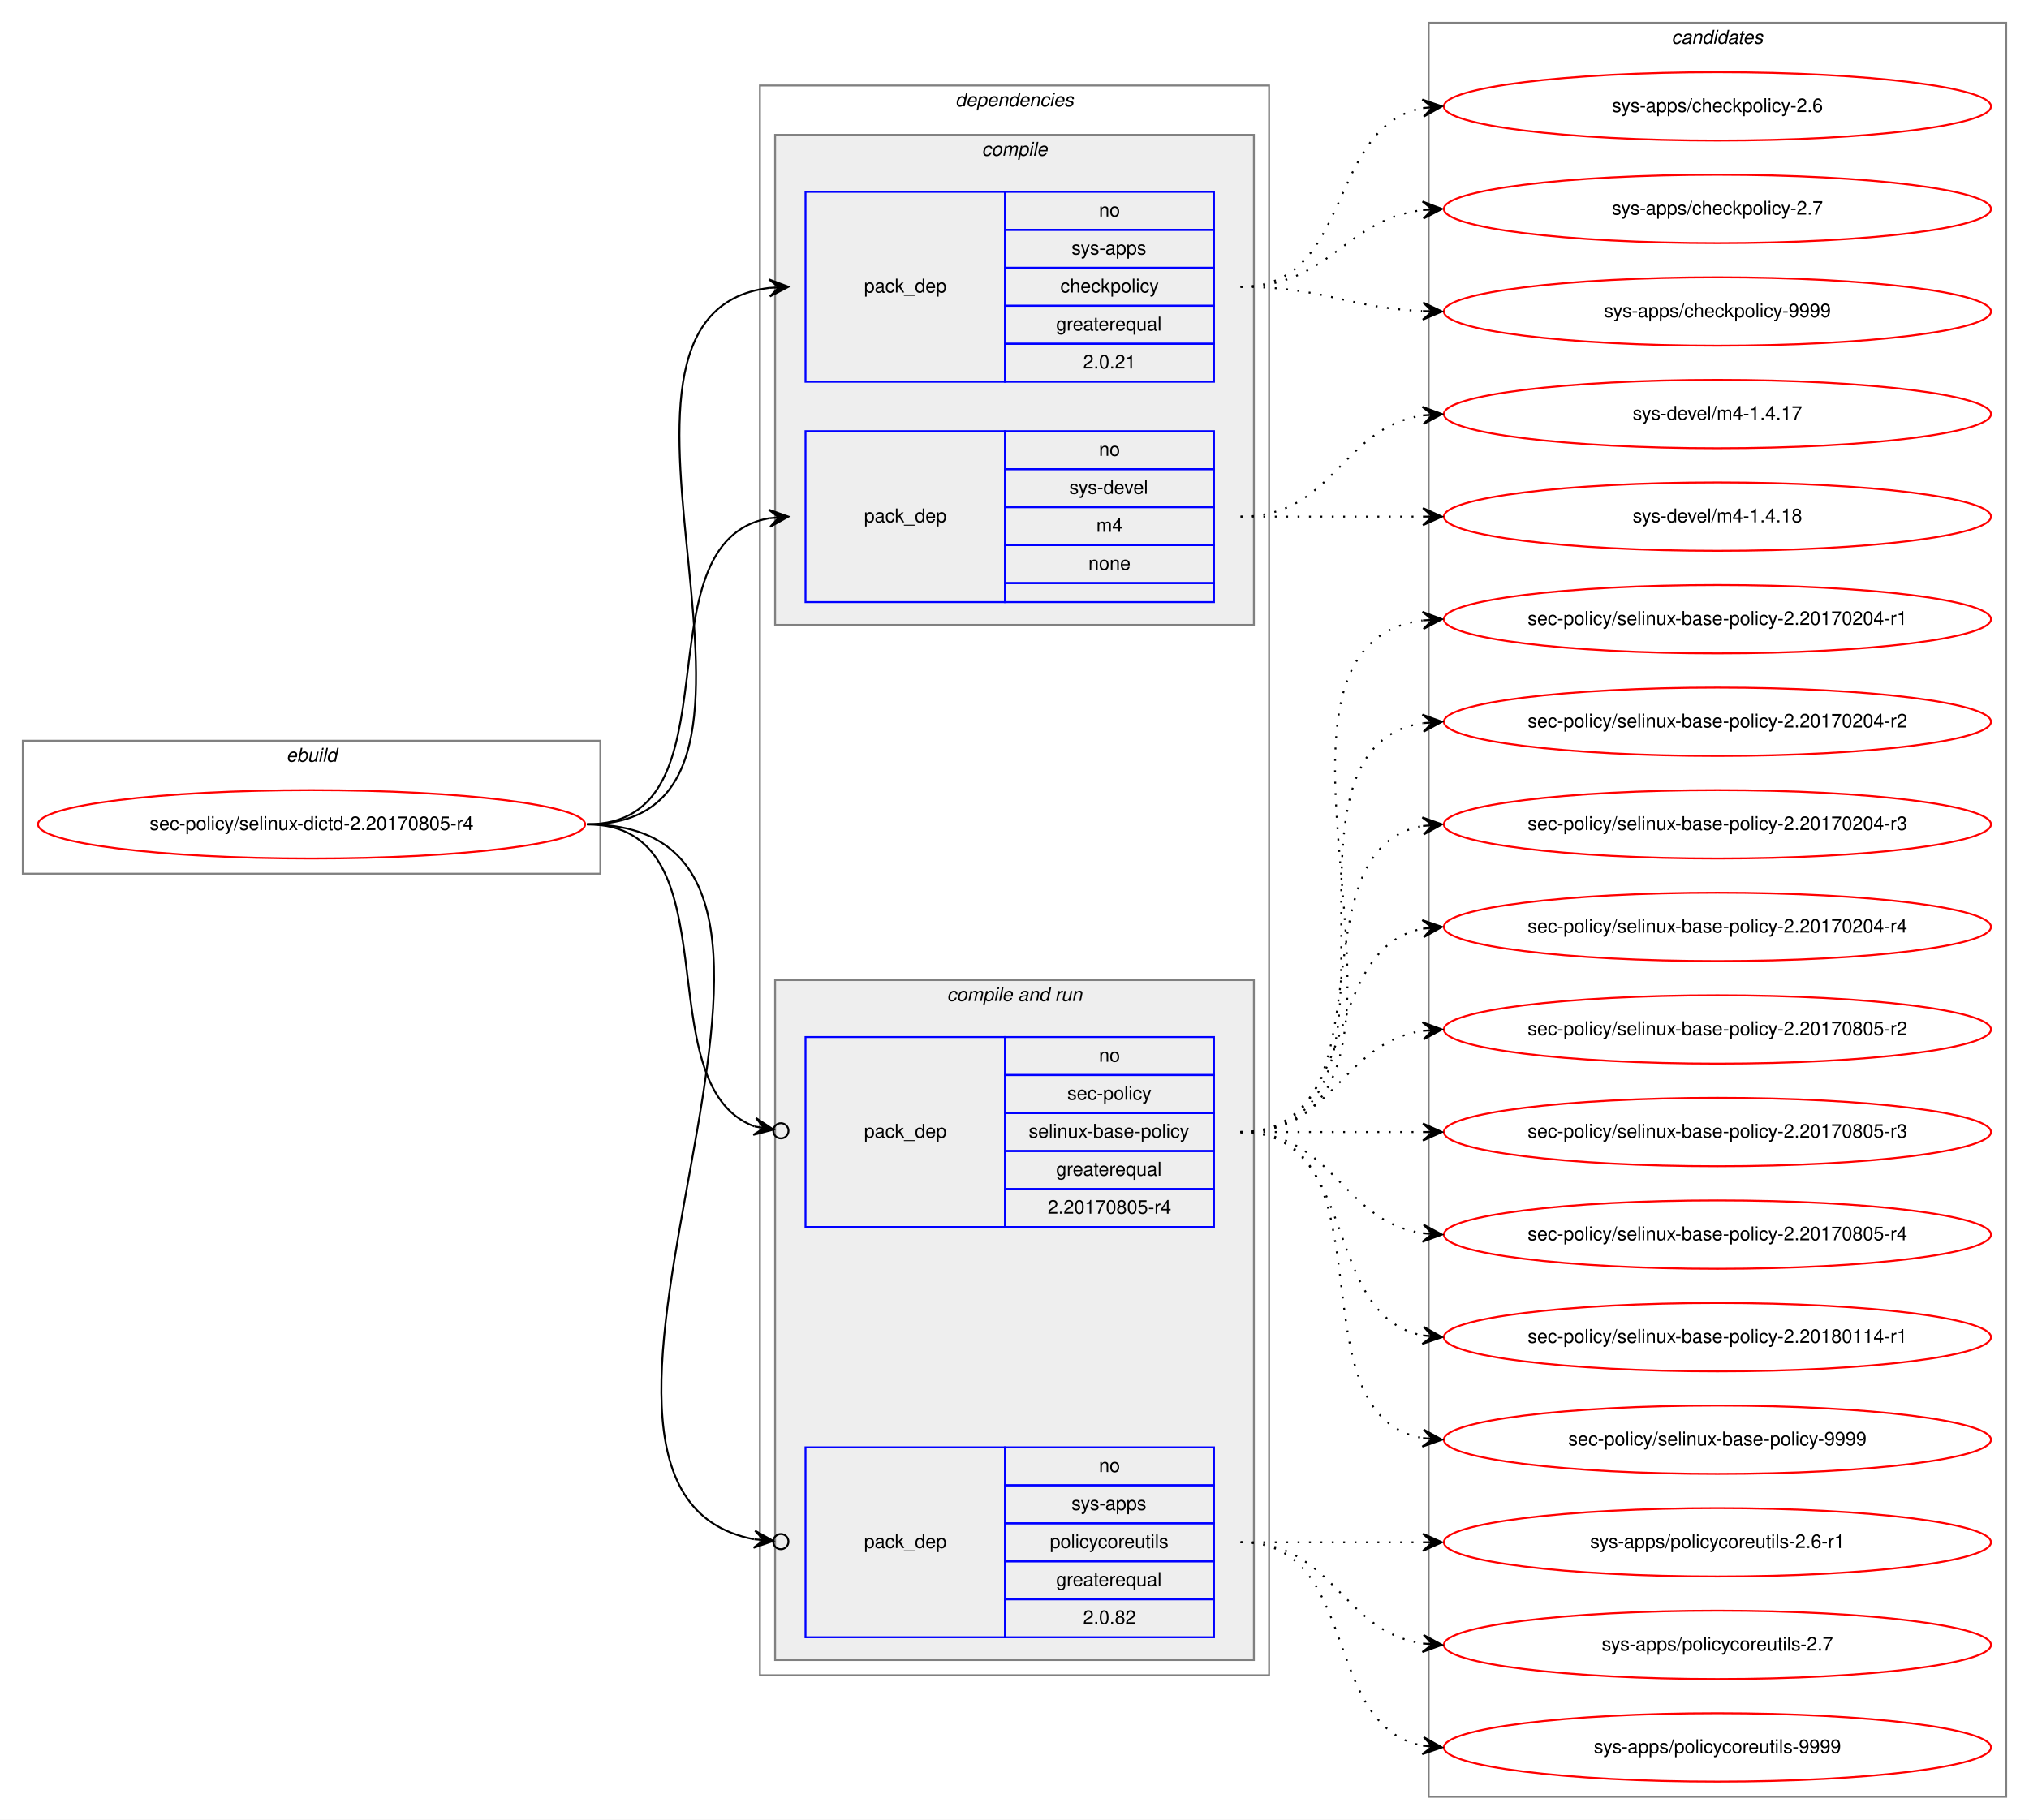
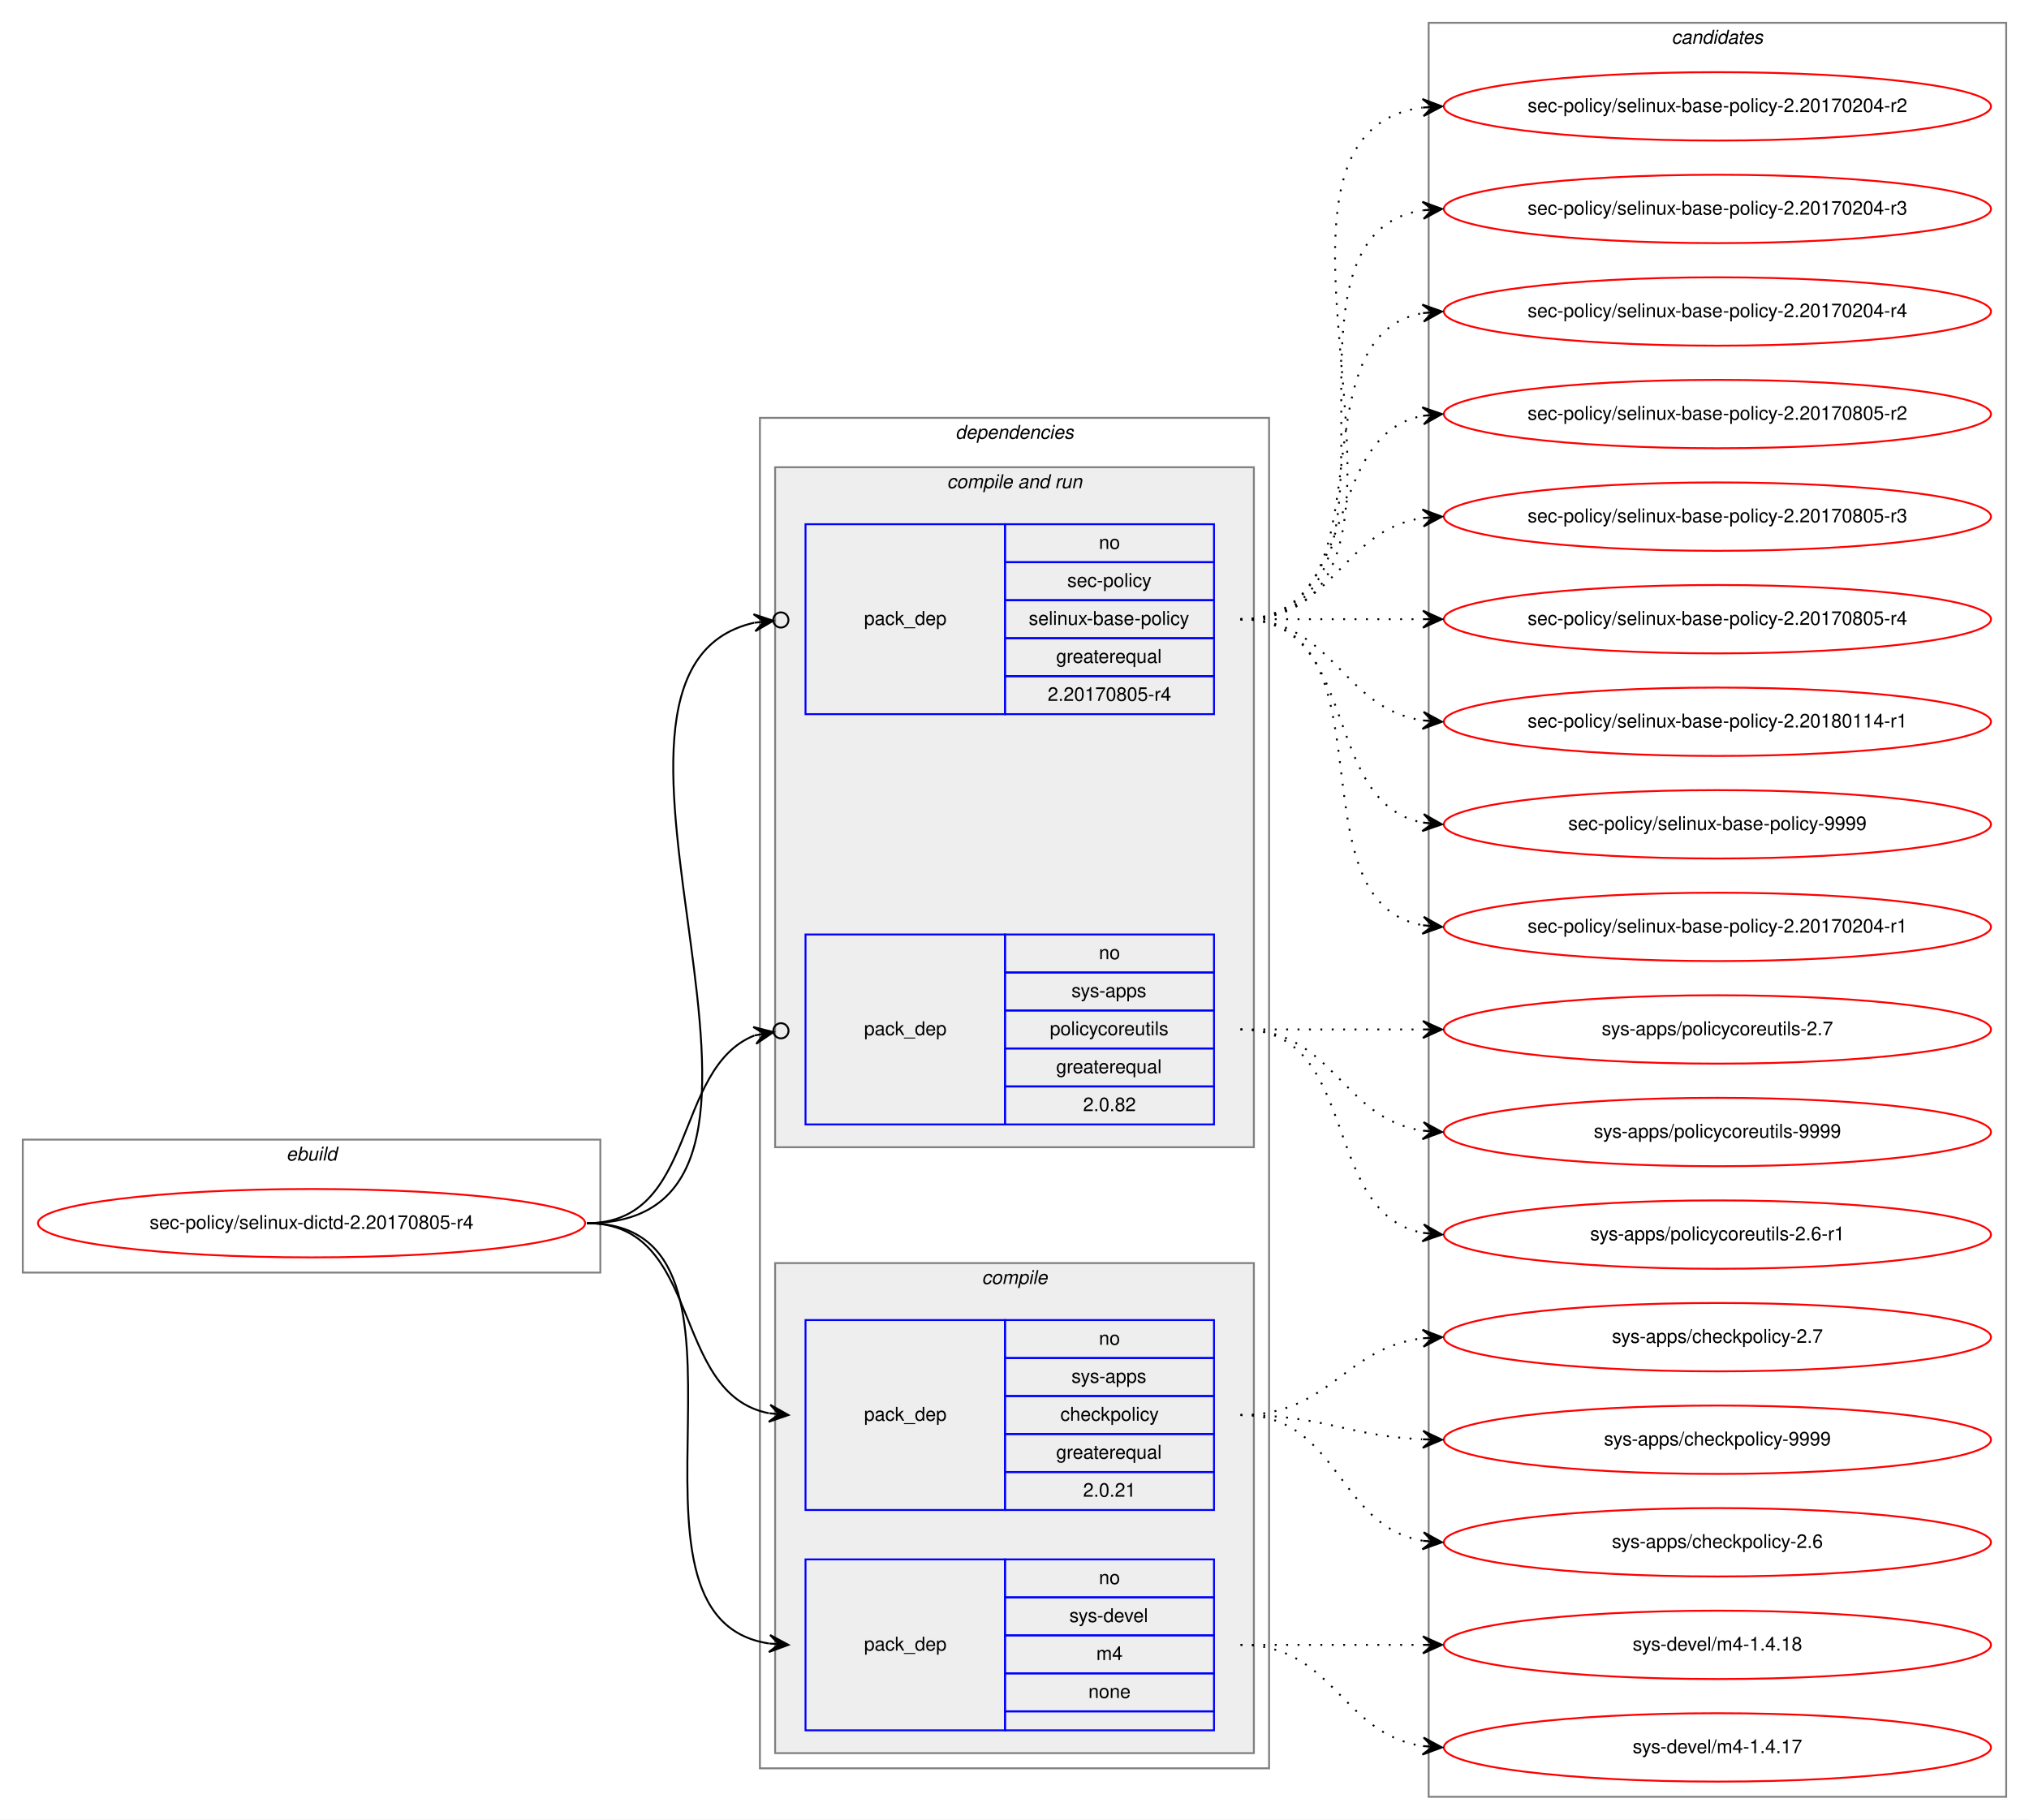
<svg xmlns="http://www.w3.org/2000/svg" xmlns:xlink="http://www.w3.org/1999/xlink" width="1068pt" height="958pt" viewBox="0.00 0.00 1068.00 958.00">
  <g id="graph0" class="graph" transform="scale(1 1) rotate(0) translate(4 954)">
    <polygon fill="white" stroke="transparent" points="-4,4 -4,-954 1064,-954 1064,4 -4,4" />
    <g id="clust1" class="cluster">
-       <polygon fill="none" stroke="gray" points="8,-494 8,-564 312,-564 312,-494 8,-494" />
-       <text text-anchor="start" x="146.66" y="-553" font-family="Helvetica,sans-Serif" font-style="italic" font-size="10.00">ebuild</text>
+       <polygon fill="none" stroke="gray" points="8,-284 8,-354 312,-354 312,-284 8,-284" />
+       <text text-anchor="start" x="146.66" y="-343" font-family="Helvetica,sans-Serif" font-style="italic" font-size="10.00">ebuild</text>
    </g>
    <g id="clust2" class="cluster">
-       <polygon fill="none" stroke="gray" points="396,-72 396,-909 664,-909 664,-72 396,-72" />
-       <text text-anchor="start" x="498.86" y="-898" font-family="Helvetica,sans-Serif" font-style="italic" font-size="10.00">dependencies</text>
+       <polygon fill="none" stroke="gray" points="396,-23 396,-734 664,-734 664,-23 396,-23" />
+       <text text-anchor="start" x="498.86" y="-723" font-family="Helvetica,sans-Serif" font-style="italic" font-size="10.00">dependencies</text>
+     </g>
+     <g id="clust6" class="cluster">
+       <polygon fill="#eeeeee" stroke="gray" points="404,-350 404,-708 656,-708 656,-350 404,-350" />
+       <text text-anchor="start" x="494.42" y="-697" font-family="Helvetica,sans-Serif" font-style="italic" font-size="10.00">compile and run</text>
    </g>
    <g id="clust3" class="cluster">
-       <polygon fill="#eeeeee" stroke="gray" points="404,-625 404,-883 656,-883 656,-625 404,-625" />
-       <text text-anchor="start" x="512.77" y="-872" font-family="Helvetica,sans-Serif" font-style="italic" font-size="10.00">compile</text>
-     </g>
-     <g id="clust6" class="cluster">
-       <polygon fill="#eeeeee" stroke="gray" points="404,-80 404,-438 656,-438 656,-80 404,-80" />
-       <text text-anchor="start" x="494.42" y="-427" font-family="Helvetica,sans-Serif" font-style="italic" font-size="10.00">compile and run</text>
+       <polygon fill="#eeeeee" stroke="gray" points="404,-31 404,-289 656,-289 656,-31 404,-31" />
+       <text text-anchor="start" x="512.77" y="-278" font-family="Helvetica,sans-Serif" font-style="italic" font-size="10.00">compile</text>
    </g>
    <g id="clust10" class="cluster">
      <polygon fill="none" stroke="gray" points="748,-8 748,-942 1052,-942 1052,-8 748,-8" />
      <text text-anchor="start" x="875.82" y="-931" font-family="Helvetica,sans-Serif" font-style="italic" font-size="10.00">candidates</text>
    </g>
    <g id="node1" class="node">
      <g id="a_node1">
        <a xlink:href="../sec-policy/selinux-dictd-2.20170805-r4.svg" xlink:title="sec-policy/selinux-dictd-2.20170805-r4">
-           <ellipse fill="none" stroke="red" cx="160" cy="-520" rx="144" ry="18" />
-           <text text-anchor="middle" x="160" y="-517" font-family="Helvetica,sans-Serif" font-size="10.00">sec-policy/selinux-dictd-2.20170805-r4</text>
+           <ellipse fill="none" stroke="red" cx="160" cy="-310" rx="144" ry="18" />
+           <text text-anchor="middle" x="160" y="-307" font-family="Helvetica,sans-Serif" font-size="10.00">sec-policy/selinux-dictd-2.20170805-r4</text>
        </a>
      </g>
    </g>
    <g id="node2" class="node">
-       <polygon fill="none" stroke="blue" points="420,-753 420,-853 525,-853 525,-753 420,-753" />
-       <text text-anchor="start" x="450.82" y="-800" font-family="Helvetica,sans-Serif" font-size="10.00">pack_dep</text>
-       <polygon fill="none" stroke="blue" points="525,-833 525,-853 635,-853 635,-833 525,-833" />
-       <text text-anchor="start" x="574.44" y="-840" font-family="Helvetica,sans-Serif" font-size="10.00">no</text>
-       <polygon fill="none" stroke="blue" points="525,-813 525,-833 635,-833 635,-813 525,-813" />
-       <text text-anchor="start" x="559.99" y="-820" font-family="Helvetica,sans-Serif" font-size="10.00">sys-apps</text>
-       <polygon fill="none" stroke="blue" points="525,-793 525,-813 635,-813 635,-793 525,-793" />
-       <text text-anchor="start" x="554.16" y="-800" font-family="Helvetica,sans-Serif" font-size="10.00">checkpolicy</text>
-       <polygon fill="none" stroke="blue" points="525,-773 525,-793 635,-793 635,-773 525,-773" />
-       <text text-anchor="start" x="551.92" y="-780" font-family="Helvetica,sans-Serif" font-size="10.00">greaterequal</text>
-       <polygon fill="none" stroke="blue" points="525,-753 525,-773 635,-773 635,-753 525,-753" />
-       <text text-anchor="start" x="566.1" y="-760" font-family="Helvetica,sans-Serif" font-size="10.00">2.0.21</text>
+       <polygon fill="none" stroke="blue" points="420,-159 420,-259 525,-259 525,-159 420,-159" />
+       <text text-anchor="start" x="450.82" y="-206" font-family="Helvetica,sans-Serif" font-size="10.00">pack_dep</text>
+       <polygon fill="none" stroke="blue" points="525,-239 525,-259 635,-259 635,-239 525,-239" />
+       <text text-anchor="start" x="574.44" y="-246" font-family="Helvetica,sans-Serif" font-size="10.00">no</text>
+       <polygon fill="none" stroke="blue" points="525,-219 525,-239 635,-239 635,-219 525,-219" />
+       <text text-anchor="start" x="559.99" y="-226" font-family="Helvetica,sans-Serif" font-size="10.00">sys-apps</text>
+       <polygon fill="none" stroke="blue" points="525,-199 525,-219 635,-219 635,-199 525,-199" />
+       <text text-anchor="start" x="554.16" y="-206" font-family="Helvetica,sans-Serif" font-size="10.00">checkpolicy</text>
+       <polygon fill="none" stroke="blue" points="525,-179 525,-199 635,-199 635,-179 525,-179" />
+       <text text-anchor="start" x="551.92" y="-186" font-family="Helvetica,sans-Serif" font-size="10.00">greaterequal</text>
+       <polygon fill="none" stroke="blue" points="525,-159 525,-179 635,-179 635,-159 525,-159" />
+       <text text-anchor="start" x="566.1" y="-166" font-family="Helvetica,sans-Serif" font-size="10.00">2.0.21</text>
    </g>
    <g id="edge1" class="edge">
-       <path fill="none" stroke="black" d="M305,-520C435.77,-520 285.06,-788.27 400.98,-802.42" />
-       <polygon fill="black" stroke="black" points="411,-803 400.76,-806.91 406.01,-802.71 401.02,-802.42 401.02,-802.42 401.02,-802.42 406.01,-802.71 401.28,-797.93 411,-803 411,-803" />
+       <path fill="none" stroke="black" d="M305,-310C366.39,-310 348.38,-220.12 400.77,-209.94" />
+       <polygon fill="black" stroke="black" points="411,-209 401.45,-214.39 406.02,-209.46 401.04,-209.91 401.04,-209.91 401.04,-209.91 406.02,-209.46 400.63,-205.43 411,-209 411,-209" />
    </g>
    <g id="node3" class="node">
-       <polygon fill="none" stroke="blue" points="420,-637 420,-727 525,-727 525,-637 420,-637" />
-       <text text-anchor="start" x="450.82" y="-679" font-family="Helvetica,sans-Serif" font-size="10.00">pack_dep</text>
-       <polygon fill="none" stroke="blue" points="525,-707 525,-727 635,-727 635,-707 525,-707" />
-       <text text-anchor="start" x="574.44" y="-714" font-family="Helvetica,sans-Serif" font-size="10.00">no</text>
-       <polygon fill="none" stroke="blue" points="525,-687 525,-707 635,-707 635,-687 525,-687" />
-       <text text-anchor="start" x="558.88" y="-694" font-family="Helvetica,sans-Serif" font-size="10.00">sys-devel</text>
-       <polygon fill="none" stroke="blue" points="525,-667 525,-687 635,-687 635,-667 525,-667" />
-       <text text-anchor="start" x="573.05" y="-674" font-family="Helvetica,sans-Serif" font-size="10.00">m4</text>
-       <polygon fill="none" stroke="blue" points="525,-647 525,-667 635,-667 635,-647 525,-647" />
-       <text text-anchor="start" x="568.88" y="-654" font-family="Helvetica,sans-Serif" font-size="10.00">none</text>
-       <polygon fill="none" stroke="blue" points="525,-637 525,-647 635,-647 635,-637 525,-637" />
+       <polygon fill="none" stroke="blue" points="420,-43 420,-133 525,-133 525,-43 420,-43" />
+       <text text-anchor="start" x="450.82" y="-85" font-family="Helvetica,sans-Serif" font-size="10.00">pack_dep</text>
+       <polygon fill="none" stroke="blue" points="525,-113 525,-133 635,-133 635,-113 525,-113" />
+       <text text-anchor="start" x="574.44" y="-120" font-family="Helvetica,sans-Serif" font-size="10.00">no</text>
+       <polygon fill="none" stroke="blue" points="525,-93 525,-113 635,-113 635,-93 525,-93" />
+       <text text-anchor="start" x="558.88" y="-100" font-family="Helvetica,sans-Serif" font-size="10.00">sys-devel</text>
+       <polygon fill="none" stroke="blue" points="525,-73 525,-93 635,-93 635,-73 525,-73" />
+       <text text-anchor="start" x="573.05" y="-80" font-family="Helvetica,sans-Serif" font-size="10.00">m4</text>
+       <polygon fill="none" stroke="blue" points="525,-53 525,-73 635,-73 635,-53 525,-53" />
+       <text text-anchor="start" x="568.88" y="-60" font-family="Helvetica,sans-Serif" font-size="10.00">none</text>
+       <polygon fill="none" stroke="blue" points="525,-43 525,-53 635,-53 635,-43 525,-43" />
    </g>
    <g id="edge2" class="edge">
-       <path fill="none" stroke="black" d="M305,-520C387.35,-520 330.36,-668.38 400.73,-681.13" />
-       <polygon fill="black" stroke="black" points="411,-682 400.66,-685.64 406.02,-681.58 401.04,-681.15 401.04,-681.15 401.04,-681.15 406.02,-681.58 401.42,-676.67 411,-682 411,-682" />
+       <path fill="none" stroke="black" d="M305,-310C410.71,-310 308.9,-102.5 400.83,-88.72" />
+       <polygon fill="black" stroke="black" points="411,-88 401.34,-93.19 406.01,-88.35 401.02,-88.7 401.02,-88.7 401.02,-88.7 406.01,-88.35 400.71,-84.22 411,-88 411,-88" />
    </g>
    <g id="node4" class="node">
-       <polygon fill="none" stroke="blue" points="420,-308 420,-408 525,-408 525,-308 420,-308" />
-       <text text-anchor="start" x="450.82" y="-355" font-family="Helvetica,sans-Serif" font-size="10.00">pack_dep</text>
-       <polygon fill="none" stroke="blue" points="525,-388 525,-408 635,-408 635,-388 525,-388" />
-       <text text-anchor="start" x="574.44" y="-395" font-family="Helvetica,sans-Serif" font-size="10.00">no</text>
-       <polygon fill="none" stroke="blue" points="525,-368 525,-388 635,-388 635,-368 525,-368" />
-       <text text-anchor="start" x="557.77" y="-375" font-family="Helvetica,sans-Serif" font-size="10.00">sec-policy</text>
-       <polygon fill="none" stroke="blue" points="525,-348 525,-368 635,-368 635,-348 525,-348" />
-       <text text-anchor="start" x="537.48" y="-355" font-family="Helvetica,sans-Serif" font-size="10.00">selinux-base-policy</text>
-       <polygon fill="none" stroke="blue" points="525,-328 525,-348 635,-348 635,-328 525,-328" />
-       <text text-anchor="start" x="551.92" y="-335" font-family="Helvetica,sans-Serif" font-size="10.00">greaterequal</text>
-       <polygon fill="none" stroke="blue" points="525,-308 525,-328 635,-328 635,-308 525,-308" />
-       <text text-anchor="start" x="547.47" y="-315" font-family="Helvetica,sans-Serif" font-size="10.00">2.20170805-r4</text>
+       <polygon fill="none" stroke="blue" points="420,-578 420,-678 525,-678 525,-578 420,-578" />
+       <text text-anchor="start" x="450.82" y="-625" font-family="Helvetica,sans-Serif" font-size="10.00">pack_dep</text>
+       <polygon fill="none" stroke="blue" points="525,-658 525,-678 635,-678 635,-658 525,-658" />
+       <text text-anchor="start" x="574.44" y="-665" font-family="Helvetica,sans-Serif" font-size="10.00">no</text>
+       <polygon fill="none" stroke="blue" points="525,-638 525,-658 635,-658 635,-638 525,-638" />
+       <text text-anchor="start" x="557.77" y="-645" font-family="Helvetica,sans-Serif" font-size="10.00">sec-policy</text>
+       <polygon fill="none" stroke="blue" points="525,-618 525,-638 635,-638 635,-618 525,-618" />
+       <text text-anchor="start" x="537.48" y="-625" font-family="Helvetica,sans-Serif" font-size="10.00">selinux-base-policy</text>
+       <polygon fill="none" stroke="blue" points="525,-598 525,-618 635,-618 635,-598 525,-598" />
+       <text text-anchor="start" x="551.92" y="-605" font-family="Helvetica,sans-Serif" font-size="10.00">greaterequal</text>
+       <polygon fill="none" stroke="blue" points="525,-578 525,-598 635,-598 635,-578 525,-578" />
+       <text text-anchor="start" x="547.47" y="-585" font-family="Helvetica,sans-Serif" font-size="10.00">2.20170805-r4</text>
    </g>
    <g id="edge3" class="edge">
-       <path fill="none" stroke="black" d="M305,-520C384.15,-520 334.57,-382.91 393.1,-360.95" />
-       <ellipse fill="none" stroke="black" cx="407.05" cy="-358.65" rx="4" ry="4" />
-       <polygon fill="black" stroke="black" points="403.11,-359.3 393.97,-365.37 398.17,-360.11 393.24,-360.93 393.24,-360.93 393.24,-360.93 398.17,-360.11 392.51,-356.49 403.11,-359.3 403.11,-359.3" />
+       <path fill="none" stroke="black" d="M305,-310C447.29,-310 278.58,-600.07 392.93,-626.13" />
+       <ellipse fill="none" stroke="black" cx="407.02" cy="-627.59" rx="4" ry="4" />
+       <polygon fill="black" stroke="black" points="403.04,-627.18 392.63,-630.63 398.07,-626.66 393.1,-626.15 393.1,-626.15 393.1,-626.15 398.07,-626.66 393.56,-621.67 403.04,-627.18 403.04,-627.18" />
    </g>
    <g id="node5" class="node">
-       <polygon fill="none" stroke="blue" points="420,-92 420,-192 525,-192 525,-92 420,-92" />
-       <text text-anchor="start" x="450.82" y="-139" font-family="Helvetica,sans-Serif" font-size="10.00">pack_dep</text>
-       <polygon fill="none" stroke="blue" points="525,-172 525,-192 635,-192 635,-172 525,-172" />
-       <text text-anchor="start" x="574.44" y="-179" font-family="Helvetica,sans-Serif" font-size="10.00">no</text>
-       <polygon fill="none" stroke="blue" points="525,-152 525,-172 635,-172 635,-152 525,-152" />
-       <text text-anchor="start" x="559.99" y="-159" font-family="Helvetica,sans-Serif" font-size="10.00">sys-apps</text>
-       <polygon fill="none" stroke="blue" points="525,-132 525,-152 635,-152 635,-132 525,-132" />
-       <text text-anchor="start" x="548.6" y="-139" font-family="Helvetica,sans-Serif" font-size="10.00">policycoreutils</text>
-       <polygon fill="none" stroke="blue" points="525,-112 525,-132 635,-132 635,-112 525,-112" />
-       <text text-anchor="start" x="551.92" y="-119" font-family="Helvetica,sans-Serif" font-size="10.00">greaterequal</text>
-       <polygon fill="none" stroke="blue" points="525,-92 525,-112 635,-112 635,-92 525,-92" />
-       <text text-anchor="start" x="566.1" y="-99" font-family="Helvetica,sans-Serif" font-size="10.00">2.0.82</text>
+       <polygon fill="none" stroke="blue" points="420,-362 420,-462 525,-462 525,-362 420,-362" />
+       <text text-anchor="start" x="450.82" y="-409" font-family="Helvetica,sans-Serif" font-size="10.00">pack_dep</text>
+       <polygon fill="none" stroke="blue" points="525,-442 525,-462 635,-462 635,-442 525,-442" />
+       <text text-anchor="start" x="574.44" y="-449" font-family="Helvetica,sans-Serif" font-size="10.00">no</text>
+       <polygon fill="none" stroke="blue" points="525,-422 525,-442 635,-442 635,-422 525,-422" />
+       <text text-anchor="start" x="559.99" y="-429" font-family="Helvetica,sans-Serif" font-size="10.00">sys-apps</text>
+       <polygon fill="none" stroke="blue" points="525,-402 525,-422 635,-422 635,-402 525,-402" />
+       <text text-anchor="start" x="548.6" y="-409" font-family="Helvetica,sans-Serif" font-size="10.00">policycoreutils</text>
+       <polygon fill="none" stroke="blue" points="525,-382 525,-402 635,-402 635,-382 525,-382" />
+       <text text-anchor="start" x="551.92" y="-389" font-family="Helvetica,sans-Serif" font-size="10.00">greaterequal</text>
+       <polygon fill="none" stroke="blue" points="525,-362 525,-382 635,-382 635,-362 525,-362" />
+       <text text-anchor="start" x="566.1" y="-369" font-family="Helvetica,sans-Serif" font-size="10.00">2.0.82</text>
    </g>
    <g id="edge4" class="edge">
-       <path fill="none" stroke="black" d="M305,-520C472.84,-520 254.42,-170.24 392.83,-143.6" />
-       <ellipse fill="none" stroke="black" cx="407.02" cy="-142.35" rx="4" ry="4" />
-       <polygon fill="black" stroke="black" points="403.03,-142.7 393.47,-148.07 398.05,-143.14 393.07,-143.58 393.07,-143.58 393.07,-143.58 398.05,-143.14 392.67,-139.1 403.03,-142.7 403.03,-142.7" />
+       <path fill="none" stroke="black" d="M305,-310C363.48,-310 349.84,-391.62 393.11,-408.84" />
+       <ellipse fill="none" stroke="black" cx="407.06" cy="-411.3" rx="4" ry="4" />
+       <polygon fill="black" stroke="black" points="403.12,-410.61 392.49,-413.3 398.2,-409.74 393.28,-408.86 393.28,-408.86 393.28,-408.86 398.2,-409.74 394.06,-404.43 403.12,-410.61 403.12,-410.61" />
    </g>
    <g id="node6" class="node">
      <g id="a_node6">
        <a xlink:href="../sys-apps/checkpolicy-2.6.svg" xlink:title="sys-apps/checkpolicy-2.6">
-           <ellipse fill="none" stroke="red" cx="900" cy="-898" rx="144" ry="18" />
-           <text text-anchor="middle" x="900" y="-895" font-family="Helvetica,sans-Serif" font-size="10.00">sys-apps/checkpolicy-2.6</text>
+           <ellipse fill="none" stroke="red" cx="900" cy="-142" rx="144" ry="18" />
+           <text text-anchor="middle" x="900" y="-139" font-family="Helvetica,sans-Serif" font-size="10.00">sys-apps/checkpolicy-2.6</text>
        </a>
      </g>
    </g>
    <g id="edge5" class="edge">
-       <path fill="none" stroke="black" stroke-dasharray="1,5" d="M649,-803C708.68,-803 693.79,-887.54 745.03,-897.12" />
-       <polygon fill="black" stroke="black" points="755,-898 744.64,-901.6 750.02,-897.56 745.04,-897.12 745.04,-897.12 745.04,-897.12 750.02,-897.56 745.43,-892.64 755,-898 755,-898" />
+       <path fill="none" stroke="black" stroke-dasharray="1,5" d="M649,-209C701.14,-209 699.72,-150.36 744.95,-142.8" />
+       <polygon fill="black" stroke="black" points="755,-142 745.39,-147.28 750.02,-142.4 745.03,-142.79 745.03,-142.79 745.03,-142.79 750.02,-142.4 744.67,-138.31 755,-142 755,-142" />
    </g>
    <g id="node7" class="node">
      <g id="a_node7">
        <a xlink:href="../sys-apps/checkpolicy-2.7.svg" xlink:title="sys-apps/checkpolicy-2.7">
-           <ellipse fill="none" stroke="red" cx="900" cy="-844" rx="144" ry="18" />
-           <text text-anchor="middle" x="900" y="-841" font-family="Helvetica,sans-Serif" font-size="10.00">sys-apps/checkpolicy-2.7</text>
+           <ellipse fill="none" stroke="red" cx="900" cy="-250" rx="144" ry="18" />
+           <text text-anchor="middle" x="900" y="-247" font-family="Helvetica,sans-Serif" font-size="10.00">sys-apps/checkpolicy-2.7</text>
        </a>
      </g>
    </g>
    <g id="edge6" class="edge">
-       <path fill="none" stroke="black" stroke-dasharray="1,5" d="M649,-803C695.96,-803 703.56,-838.44 744.99,-843.42" />
-       <polygon fill="black" stroke="black" points="755,-844 744.76,-847.91 750.01,-843.71 745.02,-843.42 745.02,-843.42 745.02,-843.42 750.01,-843.71 745.28,-838.93 755,-844 755,-844" />
+       <path fill="none" stroke="black" stroke-dasharray="1,5" d="M649,-209C695.96,-209 703.56,-244.44 744.99,-249.42" />
+       <polygon fill="black" stroke="black" points="755,-250 744.76,-253.91 750.01,-249.71 745.02,-249.42 745.02,-249.42 745.02,-249.42 750.01,-249.71 745.28,-244.93 755,-250 755,-250" />
    </g>
    <g id="node8" class="node">
      <g id="a_node8">
        <a xlink:href="../sys-apps/checkpolicy-9999.svg" xlink:title="sys-apps/checkpolicy-9999">
-           <ellipse fill="none" stroke="red" cx="900" cy="-790" rx="144" ry="18" />
-           <text text-anchor="middle" x="900" y="-787" font-family="Helvetica,sans-Serif" font-size="10.00">sys-apps/checkpolicy-9999</text>
+           <ellipse fill="none" stroke="red" cx="900" cy="-196" rx="144" ry="18" />
+           <text text-anchor="middle" x="900" y="-193" font-family="Helvetica,sans-Serif" font-size="10.00">sys-apps/checkpolicy-9999</text>
        </a>
      </g>
    </g>
    <g id="edge7" class="edge">
-       <path fill="none" stroke="black" stroke-dasharray="1,5" d="M649,-803C692.76,-803 705.58,-791.95 744.51,-790.23" />
-       <polygon fill="black" stroke="black" points="755,-790 745.1,-794.71 750,-790.11 745,-790.22 745,-790.22 745,-790.22 750,-790.11 744.91,-785.72 755,-790 755,-790" />
+       <path fill="none" stroke="black" stroke-dasharray="1,5" d="M649,-209C692.76,-209 705.58,-197.95 744.51,-196.23" />
+       <polygon fill="black" stroke="black" points="755,-196 745.1,-200.71 750,-196.11 745,-196.22 745,-196.22 745,-196.22 750,-196.11 744.91,-191.72 755,-196 755,-196" />
    </g>
    <g id="node9" class="node">
      <g id="a_node9">
        <a xlink:href="../sys-devel/m4-1.4.17.svg" xlink:title="sys-devel/m4-1.4.17">
-           <ellipse fill="none" stroke="red" cx="900" cy="-736" rx="144" ry="18" />
-           <text text-anchor="middle" x="900" y="-733" font-family="Helvetica,sans-Serif" font-size="10.00">sys-devel/m4-1.4.17</text>
+           <ellipse fill="none" stroke="red" cx="900" cy="-34" rx="144" ry="18" />
+           <text text-anchor="middle" x="900" y="-31" font-family="Helvetica,sans-Serif" font-size="10.00">sys-devel/m4-1.4.17</text>
        </a>
      </g>
    </g>
    <g id="edge8" class="edge">
-       <path fill="none" stroke="black" stroke-dasharray="1,5" d="M649,-682C698.26,-682 701.85,-728.87 744.86,-735.28" />
-       <polygon fill="black" stroke="black" points="755,-736 744.71,-739.78 750.01,-735.64 745.03,-735.29 745.03,-735.29 745.03,-735.29 750.01,-735.64 745.35,-730.8 755,-736 755,-736" />
+       <path fill="none" stroke="black" stroke-dasharray="1,5" d="M649,-88C698.26,-88 701.85,-41.13 744.86,-34.72" />
+       <polygon fill="black" stroke="black" points="755,-34 745.35,-39.2 750.01,-34.36 745.03,-34.71 745.03,-34.71 745.03,-34.71 750.01,-34.36 744.71,-30.22 755,-34 755,-34" />
    </g>
    <g id="node10" class="node">
      <g id="a_node10">
        <a xlink:href="../sys-devel/m4-1.4.18.svg" xlink:title="sys-devel/m4-1.4.18">
-           <ellipse fill="none" stroke="red" cx="900" cy="-682" rx="144" ry="18" />
-           <text text-anchor="middle" x="900" y="-679" font-family="Helvetica,sans-Serif" font-size="10.00">sys-devel/m4-1.4.18</text>
+           <ellipse fill="none" stroke="red" cx="900" cy="-88" rx="144" ry="18" />
+           <text text-anchor="middle" x="900" y="-85" font-family="Helvetica,sans-Serif" font-size="10.00">sys-devel/m4-1.4.18</text>
        </a>
      </g>
    </g>
    <g id="edge9" class="edge">
-       <path fill="none" stroke="black" stroke-dasharray="1,5" d="M649,-682C692.43,-682 705.83,-682 744.57,-682" />
-       <polygon fill="black" stroke="black" points="755,-682 745,-686.5 750,-682 745,-682 745,-682 745,-682 750,-682 745,-677.5 755,-682 755,-682" />
+       <path fill="none" stroke="black" stroke-dasharray="1,5" d="M649,-88C692.43,-88 705.83,-88 744.57,-88" />
+       <polygon fill="black" stroke="black" points="755,-88 745,-92.5 750,-88 745,-88 745,-88 745,-88 750,-88 745,-83.5 755,-88 755,-88" />
    </g>
    <g id="node11" class="node">
      <g id="a_node11">
        <a xlink:href="../sec-policy/selinux-base-policy-2.20170204-r1.svg" xlink:title="sec-policy/selinux-base-policy-2.20170204-r1">
-           <ellipse fill="none" stroke="red" cx="900" cy="-628" rx="144" ry="18" />
-           <text text-anchor="middle" x="900" y="-625" font-family="Helvetica,sans-Serif" font-size="10.00">sec-policy/selinux-base-policy-2.20170204-r1</text>
+           <ellipse fill="none" stroke="red" cx="900" cy="-466" rx="144" ry="18" />
+           <text text-anchor="middle" x="900" y="-463" font-family="Helvetica,sans-Serif" font-size="10.00">sec-policy/selinux-base-policy-2.20170204-r1</text>
        </a>
      </g>
    </g>
    <g id="edge10" class="edge">
-       <path fill="none" stroke="black" stroke-dasharray="1,5" d="M649,-358C774.27,-358 634.46,-612.92 744.71,-627.36" />
-       <polygon fill="black" stroke="black" points="755,-628 744.74,-631.87 750.01,-627.69 745.02,-627.38 745.02,-627.38 745.02,-627.38 750.01,-627.69 745.3,-622.89 755,-628 755,-628" />
+       <path fill="none" stroke="black" stroke-dasharray="1,5" d="M649,-628C731.35,-628 674.36,-479.62 744.73,-466.87" />
+       <polygon fill="black" stroke="black" points="755,-466 745.42,-471.33 750.02,-466.42 745.04,-466.85 745.04,-466.85 745.04,-466.85 750.02,-466.42 744.66,-462.36 755,-466 755,-466" />
    </g>
    <g id="node12" class="node">
      <g id="a_node12">
        <a xlink:href="../sec-policy/selinux-base-policy-2.20170204-r2.svg" xlink:title="sec-policy/selinux-base-policy-2.20170204-r2">
-           <ellipse fill="none" stroke="red" cx="900" cy="-574" rx="144" ry="18" />
-           <text text-anchor="middle" x="900" y="-571" font-family="Helvetica,sans-Serif" font-size="10.00">sec-policy/selinux-base-policy-2.20170204-r2</text>
+           <ellipse fill="none" stroke="red" cx="900" cy="-898" rx="144" ry="18" />
+           <text text-anchor="middle" x="900" y="-895" font-family="Helvetica,sans-Serif" font-size="10.00">sec-policy/selinux-base-policy-2.20170204-r2</text>
        </a>
      </g>
    </g>
    <g id="edge11" class="edge">
-       <path fill="none" stroke="black" stroke-dasharray="1,5" d="M649,-358C752.28,-358 655.19,-559.49 744.77,-573.26" />
-       <polygon fill="black" stroke="black" points="755,-574 744.7,-577.77 750.01,-573.64 745.03,-573.28 745.03,-573.28 745.03,-573.28 750.01,-573.64 745.35,-568.79 755,-574 755,-574" />
+       <path fill="none" stroke="black" stroke-dasharray="1,5" d="M649,-628C774.27,-628 634.46,-882.92 744.71,-897.36" />
+       <polygon fill="black" stroke="black" points="755,-898 744.74,-901.87 750.01,-897.69 745.02,-897.38 745.02,-897.38 745.02,-897.38 750.01,-897.69 745.3,-892.89 755,-898 755,-898" />
    </g>
    <g id="node13" class="node">
      <g id="a_node13">
        <a xlink:href="../sec-policy/selinux-base-policy-2.20170204-r3.svg" xlink:title="sec-policy/selinux-base-policy-2.20170204-r3">
-           <ellipse fill="none" stroke="red" cx="900" cy="-520" rx="144" ry="18" />
-           <text text-anchor="middle" x="900" y="-517" font-family="Helvetica,sans-Serif" font-size="10.00">sec-policy/selinux-base-policy-2.20170204-r3</text>
+           <ellipse fill="none" stroke="red" cx="900" cy="-844" rx="144" ry="18" />
+           <text text-anchor="middle" x="900" y="-841" font-family="Helvetica,sans-Serif" font-size="10.00">sec-policy/selinux-base-policy-2.20170204-r3</text>
        </a>
      </g>
    </g>
    <g id="edge12" class="edge">
-       <path fill="none" stroke="black" stroke-dasharray="1,5" d="M649,-358C731.35,-358 674.36,-506.38 744.73,-519.13" />
-       <polygon fill="black" stroke="black" points="755,-520 744.66,-523.64 750.02,-519.58 745.04,-519.15 745.04,-519.15 745.04,-519.15 750.02,-519.58 745.42,-514.67 755,-520 755,-520" />
+       <path fill="none" stroke="black" stroke-dasharray="1,5" d="M649,-628C752.28,-628 655.19,-829.49 744.77,-843.26" />
+       <polygon fill="black" stroke="black" points="755,-844 744.7,-847.77 750.01,-843.64 745.03,-843.28 745.03,-843.28 745.03,-843.28 750.01,-843.64 745.35,-838.79 755,-844 755,-844" />
    </g>
    <g id="node14" class="node">
      <g id="a_node14">
        <a xlink:href="../sec-policy/selinux-base-policy-2.20170204-r4.svg" xlink:title="sec-policy/selinux-base-policy-2.20170204-r4">
-           <ellipse fill="none" stroke="red" cx="900" cy="-466" rx="144" ry="18" />
-           <text text-anchor="middle" x="900" y="-463" font-family="Helvetica,sans-Serif" font-size="10.00">sec-policy/selinux-base-policy-2.20170204-r4</text>
+           <ellipse fill="none" stroke="red" cx="900" cy="-790" rx="144" ry="18" />
+           <text text-anchor="middle" x="900" y="-787" font-family="Helvetica,sans-Serif" font-size="10.00">sec-policy/selinux-base-policy-2.20170204-r4</text>
        </a>
      </g>
    </g>
    <g id="edge13" class="edge">
-       <path fill="none" stroke="black" stroke-dasharray="1,5" d="M649,-358C712.58,-358 690.58,-454.51 744.79,-465.07" />
-       <polygon fill="black" stroke="black" points="755,-466 744.63,-469.57 750.02,-465.54 745.04,-465.09 745.04,-465.09 745.04,-465.09 750.02,-465.54 745.45,-460.61 755,-466 755,-466" />
+       <path fill="none" stroke="black" stroke-dasharray="1,5" d="M649,-628C731.35,-628 674.36,-776.38 744.73,-789.13" />
+       <polygon fill="black" stroke="black" points="755,-790 744.66,-793.64 750.02,-789.58 745.04,-789.15 745.04,-789.15 745.04,-789.15 750.02,-789.58 745.42,-784.67 755,-790 755,-790" />
    </g>
    <g id="node15" class="node">
      <g id="a_node15">
        <a xlink:href="../sec-policy/selinux-base-policy-2.20170805-r2.svg" xlink:title="sec-policy/selinux-base-policy-2.20170805-r2">
-           <ellipse fill="none" stroke="red" cx="900" cy="-412" rx="144" ry="18" />
-           <text text-anchor="middle" x="900" y="-409" font-family="Helvetica,sans-Serif" font-size="10.00">sec-policy/selinux-base-policy-2.20170805-r2</text>
+           <ellipse fill="none" stroke="red" cx="900" cy="-736" rx="144" ry="18" />
+           <text text-anchor="middle" x="900" y="-733" font-family="Helvetica,sans-Serif" font-size="10.00">sec-policy/selinux-base-policy-2.20170805-r2</text>
        </a>
      </g>
    </g>
    <g id="edge14" class="edge">
-       <path fill="none" stroke="black" stroke-dasharray="1,5" d="M649,-358C698.26,-358 701.85,-404.87 744.86,-411.28" />
-       <polygon fill="black" stroke="black" points="755,-412 744.71,-415.78 750.01,-411.64 745.03,-411.29 745.03,-411.29 745.03,-411.29 750.01,-411.64 745.35,-406.8 755,-412 755,-412" />
+       <path fill="none" stroke="black" stroke-dasharray="1,5" d="M649,-628C712.58,-628 690.58,-724.51 744.79,-735.07" />
+       <polygon fill="black" stroke="black" points="755,-736 744.63,-739.57 750.02,-735.54 745.04,-735.09 745.04,-735.09 745.04,-735.09 750.02,-735.54 745.45,-730.61 755,-736 755,-736" />
    </g>
    <g id="node16" class="node">
      <g id="a_node16">
        <a xlink:href="../sec-policy/selinux-base-policy-2.20170805-r3.svg" xlink:title="sec-policy/selinux-base-policy-2.20170805-r3">
-           <ellipse fill="none" stroke="red" cx="900" cy="-358" rx="144" ry="18" />
-           <text text-anchor="middle" x="900" y="-355" font-family="Helvetica,sans-Serif" font-size="10.00">sec-policy/selinux-base-policy-2.20170805-r3</text>
+           <ellipse fill="none" stroke="red" cx="900" cy="-682" rx="144" ry="18" />
+           <text text-anchor="middle" x="900" y="-679" font-family="Helvetica,sans-Serif" font-size="10.00">sec-policy/selinux-base-policy-2.20170805-r3</text>
        </a>
      </g>
    </g>
    <g id="edge15" class="edge">
-       <path fill="none" stroke="black" stroke-dasharray="1,5" d="M649,-358C692.43,-358 705.83,-358 744.57,-358" />
-       <polygon fill="black" stroke="black" points="755,-358 745,-362.5 750,-358 745,-358 745,-358 745,-358 750,-358 745,-353.5 755,-358 755,-358" />
+       <path fill="none" stroke="black" stroke-dasharray="1,5" d="M649,-628C698.26,-628 701.85,-674.87 744.86,-681.28" />
+       <polygon fill="black" stroke="black" points="755,-682 744.71,-685.78 750.01,-681.64 745.03,-681.29 745.03,-681.29 745.03,-681.29 750.01,-681.64 745.35,-676.8 755,-682 755,-682" />
    </g>
    <g id="node17" class="node">
      <g id="a_node17">
        <a xlink:href="../sec-policy/selinux-base-policy-2.20170805-r4.svg" xlink:title="sec-policy/selinux-base-policy-2.20170805-r4">
-           <ellipse fill="none" stroke="red" cx="900" cy="-304" rx="144" ry="18" />
-           <text text-anchor="middle" x="900" y="-301" font-family="Helvetica,sans-Serif" font-size="10.00">sec-policy/selinux-base-policy-2.20170805-r4</text>
+           <ellipse fill="none" stroke="red" cx="900" cy="-628" rx="144" ry="18" />
+           <text text-anchor="middle" x="900" y="-625" font-family="Helvetica,sans-Serif" font-size="10.00">sec-policy/selinux-base-policy-2.20170805-r4</text>
        </a>
      </g>
    </g>
    <g id="edge16" class="edge">
-       <path fill="none" stroke="black" stroke-dasharray="1,5" d="M649,-358C698.26,-358 701.85,-311.13 744.86,-304.72" />
-       <polygon fill="black" stroke="black" points="755,-304 745.35,-309.2 750.01,-304.36 745.03,-304.71 745.03,-304.71 745.03,-304.71 750.01,-304.36 744.71,-300.22 755,-304 755,-304" />
+       <path fill="none" stroke="black" stroke-dasharray="1,5" d="M649,-628C692.43,-628 705.83,-628 744.57,-628" />
+       <polygon fill="black" stroke="black" points="755,-628 745,-632.5 750,-628 745,-628 745,-628 745,-628 750,-628 745,-623.5 755,-628 755,-628" />
    </g>
    <g id="node18" class="node">
      <g id="a_node18">
        <a xlink:href="../sec-policy/selinux-base-policy-2.20180114-r1.svg" xlink:title="sec-policy/selinux-base-policy-2.20180114-r1">
-           <ellipse fill="none" stroke="red" cx="900" cy="-250" rx="144" ry="18" />
-           <text text-anchor="middle" x="900" y="-247" font-family="Helvetica,sans-Serif" font-size="10.00">sec-policy/selinux-base-policy-2.20180114-r1</text>
+           <ellipse fill="none" stroke="red" cx="900" cy="-574" rx="144" ry="18" />
+           <text text-anchor="middle" x="900" y="-571" font-family="Helvetica,sans-Serif" font-size="10.00">sec-policy/selinux-base-policy-2.20180114-r1</text>
        </a>
      </g>
    </g>
    <g id="edge17" class="edge">
-       <path fill="none" stroke="black" stroke-dasharray="1,5" d="M649,-358C712.58,-358 690.58,-261.49 744.79,-250.93" />
-       <polygon fill="black" stroke="black" points="755,-250 745.45,-255.39 750.02,-250.46 745.04,-250.91 745.04,-250.91 745.04,-250.91 750.02,-250.46 744.63,-246.43 755,-250 755,-250" />
+       <path fill="none" stroke="black" stroke-dasharray="1,5" d="M649,-628C698.26,-628 701.85,-581.13 744.86,-574.72" />
+       <polygon fill="black" stroke="black" points="755,-574 745.35,-579.2 750.01,-574.36 745.03,-574.71 745.03,-574.71 745.03,-574.71 750.01,-574.36 744.71,-570.22 755,-574 755,-574" />
    </g>
    <g id="node19" class="node">
      <g id="a_node19">
        <a xlink:href="../sec-policy/selinux-base-policy-9999.svg" xlink:title="sec-policy/selinux-base-policy-9999">
-           <ellipse fill="none" stroke="red" cx="900" cy="-196" rx="144" ry="18" />
-           <text text-anchor="middle" x="900" y="-193" font-family="Helvetica,sans-Serif" font-size="10.00">sec-policy/selinux-base-policy-9999</text>
+           <ellipse fill="none" stroke="red" cx="900" cy="-520" rx="144" ry="18" />
+           <text text-anchor="middle" x="900" y="-517" font-family="Helvetica,sans-Serif" font-size="10.00">sec-policy/selinux-base-policy-9999</text>
        </a>
      </g>
    </g>
    <g id="edge18" class="edge">
-       <path fill="none" stroke="black" stroke-dasharray="1,5" d="M649,-358C731.35,-358 674.36,-209.62 744.73,-196.87" />
-       <polygon fill="black" stroke="black" points="755,-196 745.42,-201.33 750.02,-196.42 745.04,-196.85 745.04,-196.85 745.04,-196.85 750.02,-196.42 744.66,-192.36 755,-196 755,-196" />
+       <path fill="none" stroke="black" stroke-dasharray="1,5" d="M649,-628C712.58,-628 690.58,-531.49 744.79,-520.93" />
+       <polygon fill="black" stroke="black" points="755,-520 745.45,-525.39 750.02,-520.46 745.04,-520.91 745.04,-520.91 745.04,-520.91 750.02,-520.46 744.63,-516.43 755,-520 755,-520" />
    </g>
    <g id="node20" class="node">
      <g id="a_node20">
        <a xlink:href="../sys-apps/policycoreutils-2.6-r1.svg" xlink:title="sys-apps/policycoreutils-2.6-r1">
-           <ellipse fill="none" stroke="red" cx="900" cy="-142" rx="144" ry="18" />
-           <text text-anchor="middle" x="900" y="-139" font-family="Helvetica,sans-Serif" font-size="10.00">sys-apps/policycoreutils-2.6-r1</text>
+           <ellipse fill="none" stroke="red" cx="900" cy="-304" rx="144" ry="18" />
+           <text text-anchor="middle" x="900" y="-301" font-family="Helvetica,sans-Serif" font-size="10.00">sys-apps/policycoreutils-2.6-r1</text>
        </a>
      </g>
    </g>
    <g id="edge19" class="edge">
-       <path fill="none" stroke="black" stroke-dasharray="1,5" d="M649,-142C692.43,-142 705.83,-142 744.57,-142" />
-       <polygon fill="black" stroke="black" points="755,-142 745,-146.5 750,-142 745,-142 745,-142 745,-142 750,-142 745,-137.5 755,-142 755,-142" />
+       <path fill="none" stroke="black" stroke-dasharray="1,5" d="M649,-412C712.58,-412 690.58,-315.49 744.79,-304.93" />
+       <polygon fill="black" stroke="black" points="755,-304 745.45,-309.39 750.02,-304.46 745.04,-304.91 745.04,-304.91 745.04,-304.91 750.02,-304.46 744.63,-300.43 755,-304 755,-304" />
    </g>
    <g id="node21" class="node">
      <g id="a_node21">
        <a xlink:href="../sys-apps/policycoreutils-2.7.svg" xlink:title="sys-apps/policycoreutils-2.7">
-           <ellipse fill="none" stroke="red" cx="900" cy="-88" rx="144" ry="18" />
-           <text text-anchor="middle" x="900" y="-85" font-family="Helvetica,sans-Serif" font-size="10.00">sys-apps/policycoreutils-2.7</text>
+           <ellipse fill="none" stroke="red" cx="900" cy="-412" rx="144" ry="18" />
+           <text text-anchor="middle" x="900" y="-409" font-family="Helvetica,sans-Serif" font-size="10.00">sys-apps/policycoreutils-2.7</text>
        </a>
      </g>
    </g>
    <g id="edge20" class="edge">
-       <path fill="none" stroke="black" stroke-dasharray="1,5" d="M649,-142C698.26,-142 701.85,-95.13 744.86,-88.72" />
-       <polygon fill="black" stroke="black" points="755,-88 745.35,-93.2 750.01,-88.36 745.03,-88.71 745.03,-88.71 745.03,-88.71 750.01,-88.36 744.71,-84.22 755,-88 755,-88" />
+       <path fill="none" stroke="black" stroke-dasharray="1,5" d="M649,-412C692.43,-412 705.83,-412 744.57,-412" />
+       <polygon fill="black" stroke="black" points="755,-412 745,-416.5 750,-412 745,-412 745,-412 745,-412 750,-412 745,-407.5 755,-412 755,-412" />
    </g>
    <g id="node22" class="node">
      <g id="a_node22">
        <a xlink:href="../sys-apps/policycoreutils-9999.svg" xlink:title="sys-apps/policycoreutils-9999">
-           <ellipse fill="none" stroke="red" cx="900" cy="-34" rx="144" ry="18" />
-           <text text-anchor="middle" x="900" y="-31" font-family="Helvetica,sans-Serif" font-size="10.00">sys-apps/policycoreutils-9999</text>
+           <ellipse fill="none" stroke="red" cx="900" cy="-358" rx="144" ry="18" />
+           <text text-anchor="middle" x="900" y="-355" font-family="Helvetica,sans-Serif" font-size="10.00">sys-apps/policycoreutils-9999</text>
        </a>
      </g>
    </g>
    <g id="edge21" class="edge">
-       <path fill="none" stroke="black" stroke-dasharray="1,5" d="M649,-142C712.58,-142 690.58,-45.49 744.79,-34.93" />
-       <polygon fill="black" stroke="black" points="755,-34 745.45,-39.39 750.02,-34.46 745.04,-34.91 745.04,-34.91 745.04,-34.91 750.02,-34.46 744.63,-30.43 755,-34 755,-34" />
+       <path fill="none" stroke="black" stroke-dasharray="1,5" d="M649,-412C698.26,-412 701.85,-365.13 744.86,-358.72" />
+       <polygon fill="black" stroke="black" points="755,-358 745.35,-363.2 750.01,-358.36 745.03,-358.71 745.03,-358.71 745.03,-358.71 750.01,-358.36 744.71,-354.22 755,-358 755,-358" />
    </g>
  </g>
</svg>
